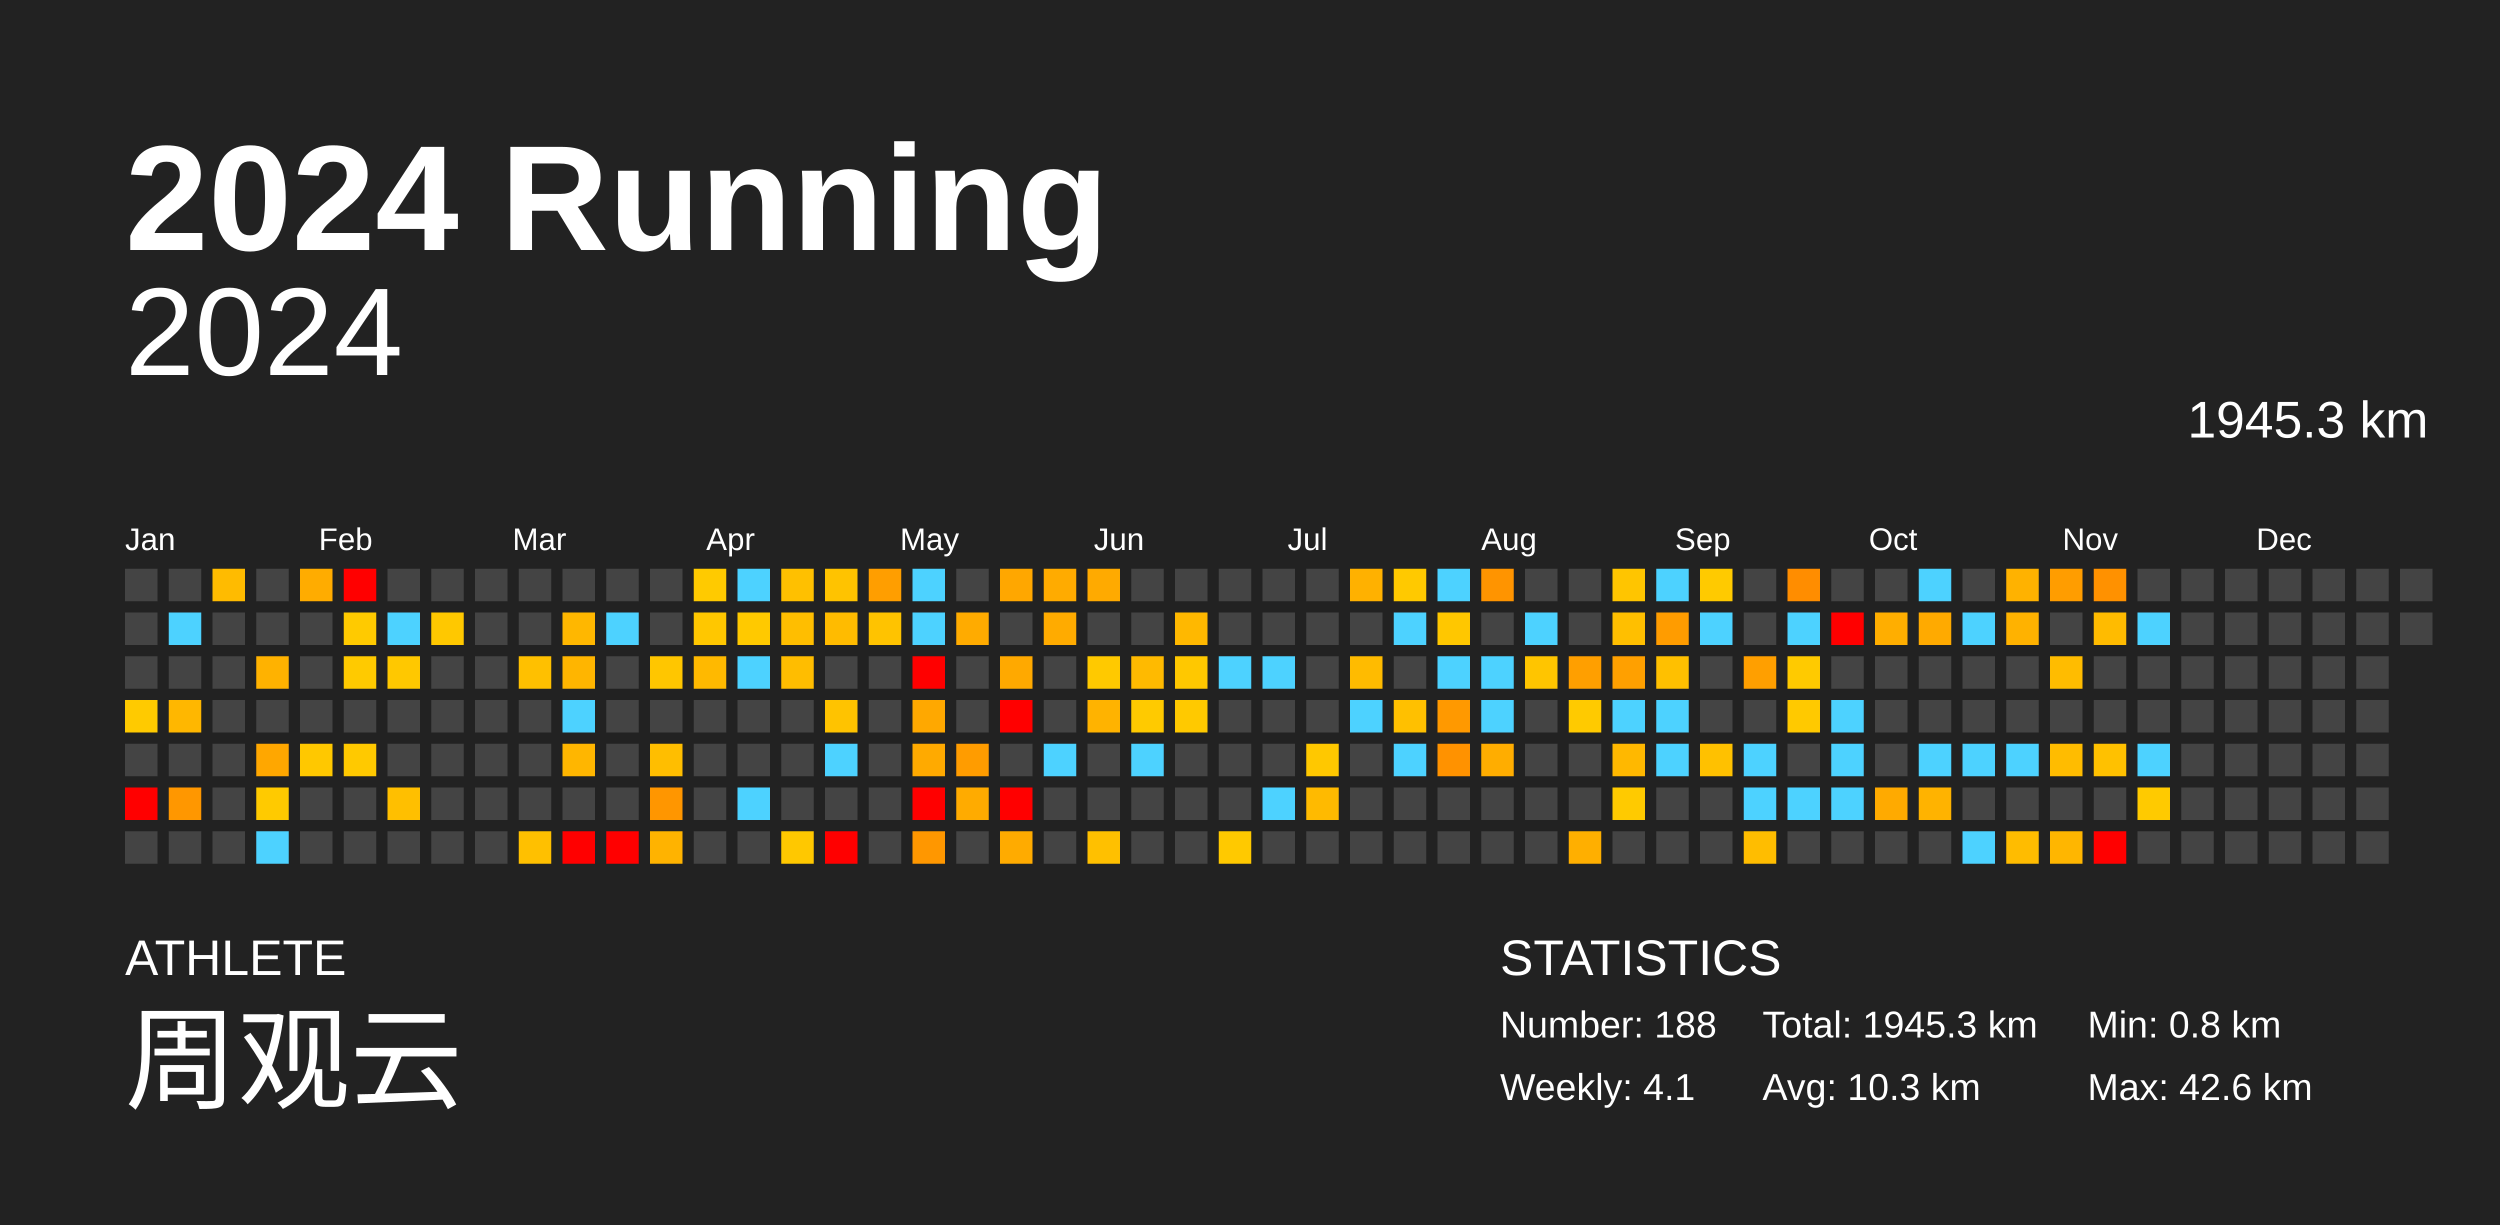
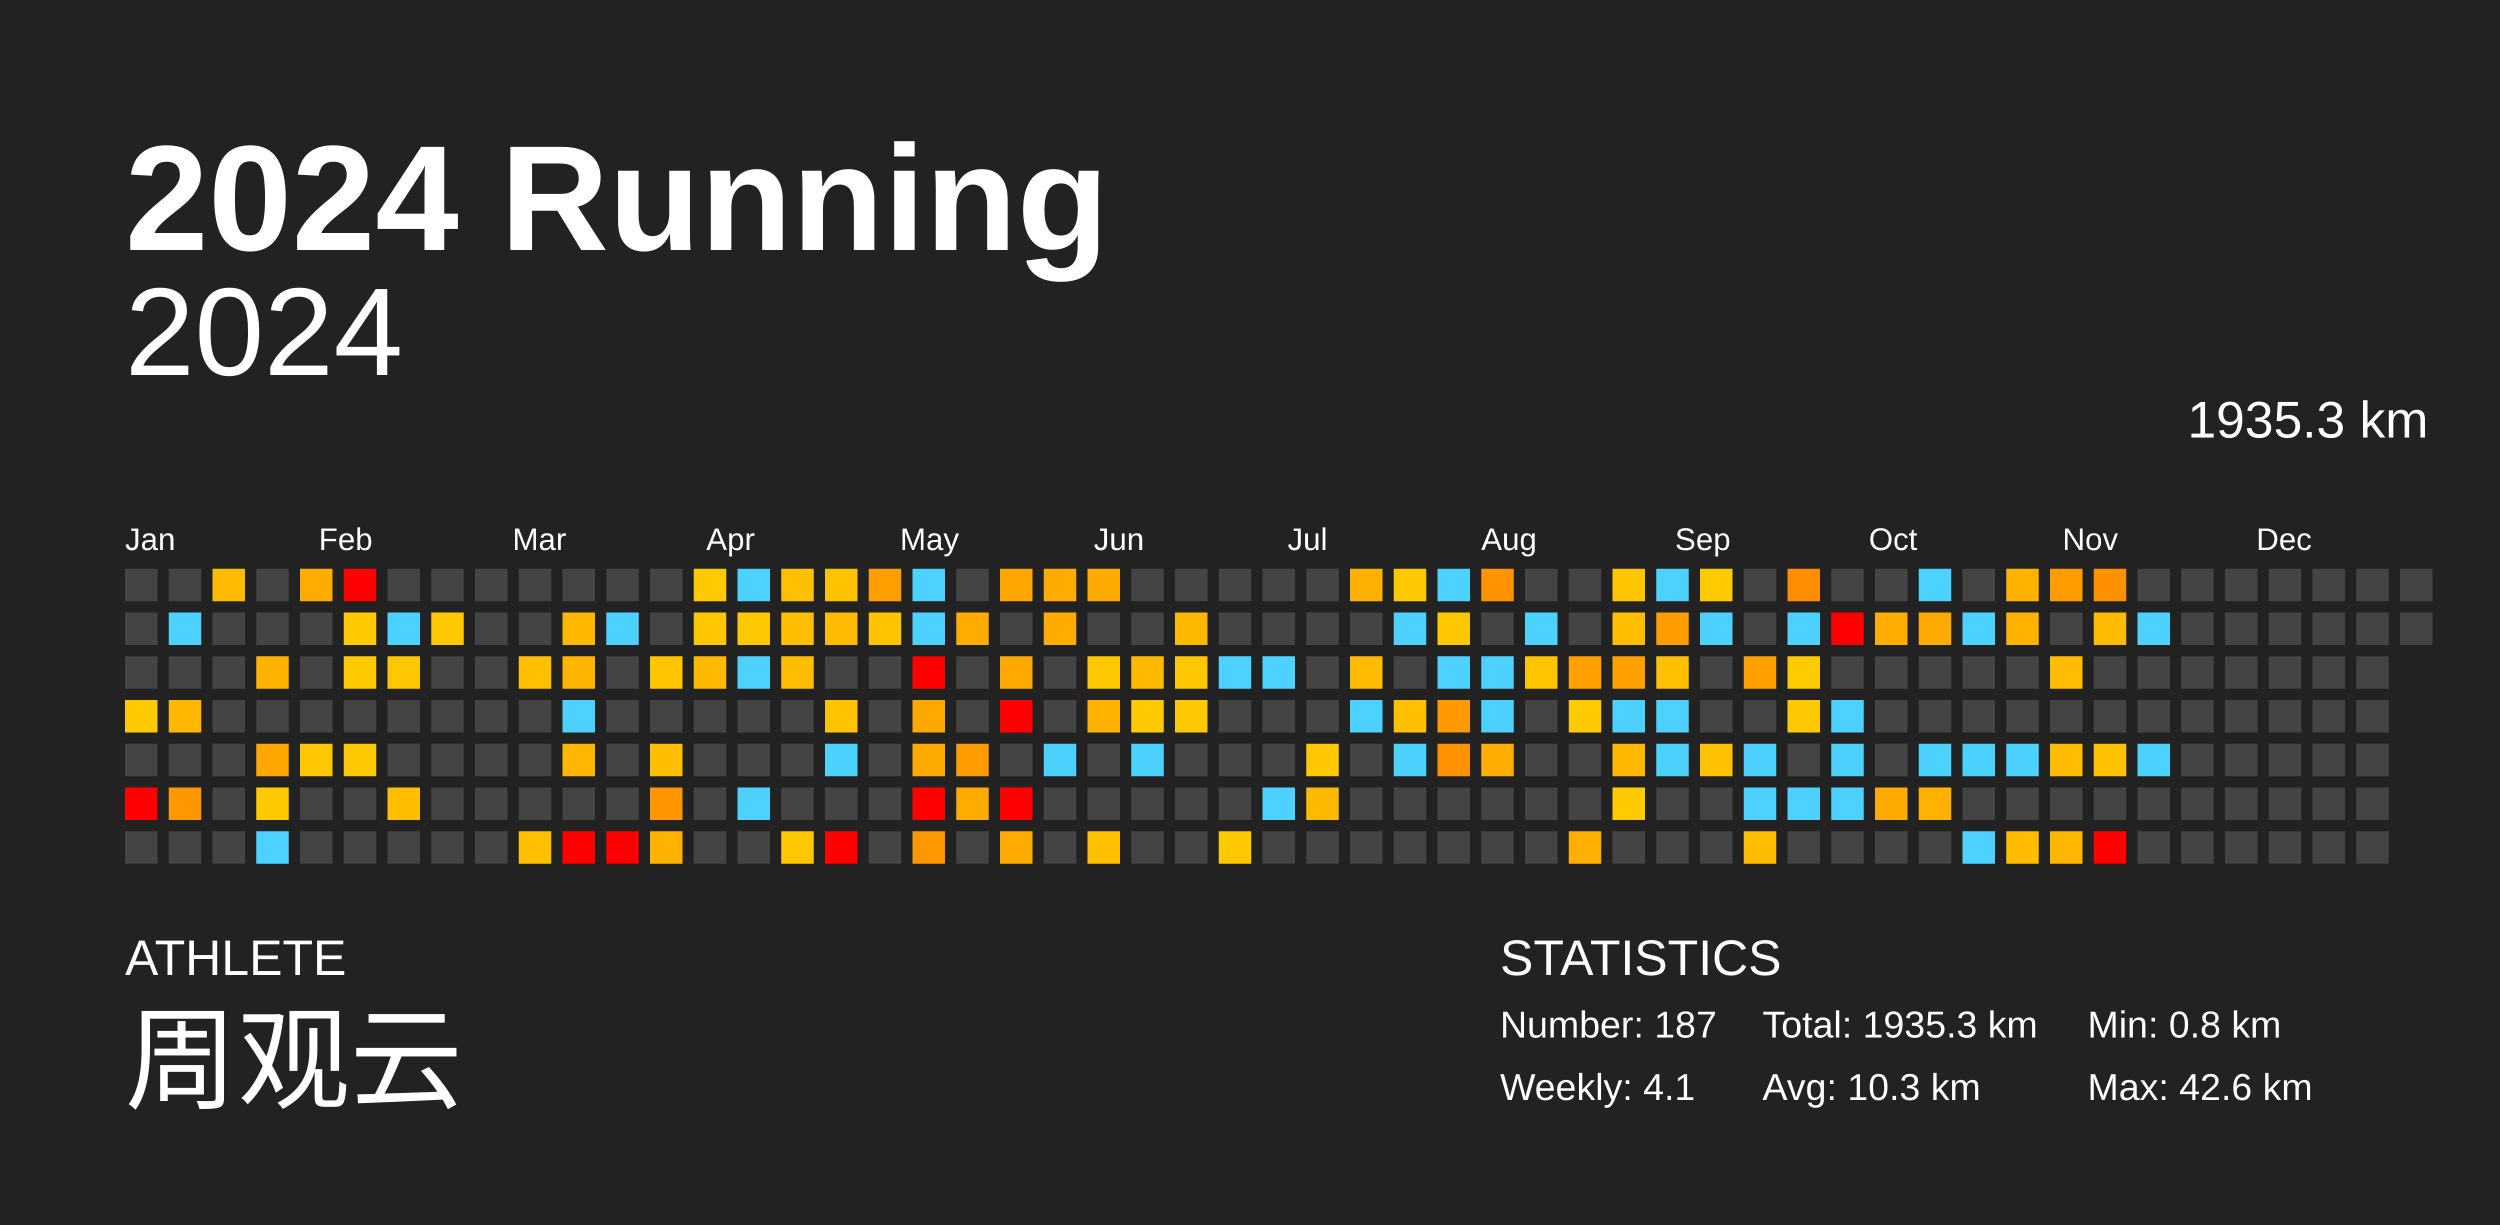
<svg xmlns="http://www.w3.org/2000/svg" baseProfile="full" height="98mm" version="1.1" viewBox="0,0,200,98" width="200mm">
  <defs />
  <rect fill="#222222" height="98" width="200" x="0" y="0" />
  <text fill="#FFFFFF" style="font-size:12px; font-family:Arial; font-weight:bold;" x="10" y="20">2024 Running</text>
  <text fill="#FFFFFF" style="font-size:4px; font-family:Arial" x="10" y="78">ATHLETE</text>
  <text fill="#FFFFFF" style="font-size:9px; font-family:Arial" x="10" y="88">周观云</text>
  <text fill="#FFFFFF" style="font-size:4px; font-family:Arial" x="120" y="78">STATISTICS</text>
-   <text fill="#FFFFFF" style="font-size:3px; font-family:Arial" x="120" y="83">Number: 188</text>
+   <text fill="#FFFFFF" style="font-size:3px; font-family:Arial" x="120" y="83">Number: 187</text>
  <text fill="#FFFFFF" style="font-size:3px; font-family:Arial" x="120" y="88">Weekly: 4.1</text>
-   <text fill="#FFFFFF" style="font-size:3px; font-family:Arial" x="141" y="83">Total: 1945.3 km</text>
+   <text fill="#FFFFFF" style="font-size:3px; font-family:Arial" x="141" y="83">Total: 1935.3 km</text>
  <text fill="#FFFFFF" style="font-size:3px; font-family:Arial" x="141" y="88">Avg: 10.3 km</text>
  <text fill="#FFFFFF" style="font-size:3px; font-family:Arial" x="167" y="83">Min: 0.8 km</text>
  <text fill="#FFFFFF" style="font-size:3px; font-family:Arial" x="167" y="88">Max: 42.6 km</text>
  <text alignment-baseline="hanging" fill="#FFFFFF" style="font-size:10.0px; font-family:Arial;" x="10" y="30">2024</text>
-   <text alignment-baseline="hanging" fill="#FFFFFF" style="font-size:4.125px; font-family:Arial;" x="175" y="35">1945.3 km</text>
+   <text alignment-baseline="hanging" fill="#FFFFFF" style="font-size:4.125px; font-family:Arial;" x="175" y="35">1935.3 km</text>
  <text fill="#FFFFFF" style="font-size:2.5px; font-family:Arial" x="10.0" y="44">Jan</text>
  <text fill="#FFFFFF" style="font-size:2.5px; font-family:Arial" x="25.5" y="44">Feb</text>
  <text fill="#FFFFFF" style="font-size:2.5px; font-family:Arial" x="41.0" y="44">Mar</text>
  <text fill="#FFFFFF" style="font-size:2.5px; font-family:Arial" x="56.5" y="44">Apr</text>
  <text fill="#FFFFFF" style="font-size:2.5px; font-family:Arial" x="72.0" y="44">May</text>
  <text fill="#FFFFFF" style="font-size:2.5px; font-family:Arial" x="87.5" y="44">Jun</text>
  <text fill="#FFFFFF" style="font-size:2.5px; font-family:Arial" x="103.0" y="44">Jul</text>
  <text fill="#FFFFFF" style="font-size:2.5px; font-family:Arial" x="118.5" y="44">Aug</text>
  <text fill="#FFFFFF" style="font-size:2.5px; font-family:Arial" x="134.0" y="44">Sep</text>
  <text fill="#FFFFFF" style="font-size:2.5px; font-family:Arial" x="149.5" y="44">Oct</text>
  <text fill="#FFFFFF" style="font-size:2.5px; font-family:Arial" x="165.0" y="44">Nov</text>
  <text fill="#FFFFFF" style="font-size:2.5px; font-family:Arial" x="180.5" y="44">Dec</text>
  <rect fill="#444444" height="2.6" width="2.6" x="10.0" y="45.5" />
  <rect fill="#444444" height="2.6" width="2.6" x="10.0" y="49.0" />
  <rect fill="#444444" height="2.6" width="2.6" x="10.0" y="52.5" />
  <rect fill="#ffca00" height="2.6" width="2.6" x="10.0" y="56.0" />
  <rect fill="#444444" height="2.6" width="2.6" x="10.0" y="59.5" />
  <rect fill="red" height="2.6" width="2.6" x="10.0" y="63.0" />
  <rect fill="#444444" height="2.6" width="2.6" x="10.0" y="66.5" />
  <rect fill="#444444" height="2.6" width="2.6" x="13.5" y="45.5" />
  <rect fill="#4dd2ff" height="2.6" width="2.6" x="13.5" y="49.0" />
  <rect fill="#444444" height="2.6" width="2.6" x="13.5" y="52.5" />
  <rect fill="#ffb700" height="2.6" width="2.6" x="13.5" y="56.0" />
  <rect fill="#444444" height="2.6" width="2.6" x="13.5" y="59.5" />
  <rect fill="#ff9700" height="2.6" width="2.6" x="13.5" y="63.0" />
  <rect fill="#444444" height="2.6" width="2.6" x="13.5" y="66.5" />
  <rect fill="#ffbb00" height="2.6" width="2.6" x="17.0" y="45.5" />
  <rect fill="#444444" height="2.6" width="2.6" x="17.0" y="49.0" />
  <rect fill="#444444" height="2.6" width="2.6" x="17.0" y="52.5" />
  <rect fill="#444444" height="2.6" width="2.6" x="17.0" y="56.0" />
  <rect fill="#444444" height="2.6" width="2.6" x="17.0" y="59.5" />
  <rect fill="#444444" height="2.6" width="2.6" x="17.0" y="63.0" />
  <rect fill="#444444" height="2.6" width="2.6" x="17.0" y="66.5" />
  <rect fill="#444444" height="2.6" width="2.6" x="20.5" y="45.5" />
  <rect fill="#444444" height="2.6" width="2.6" x="20.5" y="49.0" />
  <rect fill="#ffb200" height="2.6" width="2.6" x="20.5" y="52.5" />
  <rect fill="#444444" height="2.6" width="2.6" x="20.5" y="56.0" />
  <rect fill="#ffa700" height="2.6" width="2.6" x="20.5" y="59.5" />
  <rect fill="#ffca00" height="2.6" width="2.6" x="20.5" y="63.0" />
  <rect fill="#4dd2ff" height="2.6" width="2.6" x="20.5" y="66.5" />
  <rect fill="#ffac00" height="2.6" width="2.6" x="24.0" y="45.5" />
  <rect fill="#444444" height="2.6" width="2.6" x="24.0" y="49.0" />
  <rect fill="#444444" height="2.6" width="2.6" x="24.0" y="52.5" />
  <rect fill="#444444" height="2.6" width="2.6" x="24.0" y="56.0" />
  <rect fill="#ffc800" height="2.6" width="2.6" x="24.0" y="59.5" />
  <rect fill="#444444" height="2.6" width="2.6" x="24.0" y="63.0" />
  <rect fill="#444444" height="2.6" width="2.6" x="24.0" y="66.5" />
  <rect fill="red" height="2.6" width="2.6" x="27.5" y="45.5" />
  <rect fill="#ffca00" height="2.6" width="2.6" x="27.5" y="49.0" />
  <rect fill="#ffca00" height="2.6" width="2.6" x="27.5" y="52.5" />
  <rect fill="#444444" height="2.6" width="2.6" x="27.5" y="56.0" />
  <rect fill="#ffc900" height="2.6" width="2.6" x="27.5" y="59.5" />
  <rect fill="#444444" height="2.6" width="2.6" x="27.5" y="63.0" />
  <rect fill="#444444" height="2.6" width="2.6" x="27.5" y="66.5" />
  <rect fill="#444444" height="2.6" width="2.6" x="31.0" y="45.5" />
  <rect fill="#4dd2ff" height="2.6" width="2.6" x="31.0" y="49.0" />
  <rect fill="#ffc800" height="2.6" width="2.6" x="31.0" y="52.5" />
  <rect fill="#444444" height="2.6" width="2.6" x="31.0" y="56.0" />
  <rect fill="#444444" height="2.6" width="2.6" x="31.0" y="59.5" />
  <rect fill="#ffbf00" height="2.6" width="2.6" x="31.0" y="63.0" />
  <rect fill="#444444" height="2.6" width="2.6" x="31.0" y="66.5" />
  <rect fill="#444444" height="2.6" width="2.6" x="34.5" y="45.5" />
  <rect fill="#ffc800" height="2.6" width="2.6" x="34.5" y="49.0" />
  <rect fill="#444444" height="2.6" width="2.6" x="34.5" y="52.5" />
  <rect fill="#444444" height="2.6" width="2.6" x="34.5" y="56.0" />
  <rect fill="#444444" height="2.6" width="2.6" x="34.5" y="59.5" />
  <rect fill="#444444" height="2.6" width="2.6" x="34.5" y="63.0" />
  <rect fill="#444444" height="2.6" width="2.6" x="34.5" y="66.5" />
  <rect fill="#444444" height="2.6" width="2.6" x="38.0" y="45.5" />
  <rect fill="#444444" height="2.6" width="2.6" x="38.0" y="49.0" />
  <rect fill="#444444" height="2.6" width="2.6" x="38.0" y="52.5" />
  <rect fill="#444444" height="2.6" width="2.6" x="38.0" y="56.0" />
  <rect fill="#444444" height="2.6" width="2.6" x="38.0" y="59.5" />
  <rect fill="#444444" height="2.6" width="2.6" x="38.0" y="63.0" />
  <rect fill="#444444" height="2.6" width="2.6" x="38.0" y="66.5" />
  <rect fill="#444444" height="2.6" width="2.6" x="41.5" y="45.5" />
  <rect fill="#444444" height="2.6" width="2.6" x="41.5" y="49.0" />
  <rect fill="#ffc000" height="2.6" width="2.6" x="41.5" y="52.5" />
  <rect fill="#444444" height="2.6" width="2.6" x="41.5" y="56.0" />
  <rect fill="#444444" height="2.6" width="2.6" x="41.5" y="59.5" />
  <rect fill="#444444" height="2.6" width="2.6" x="41.5" y="63.0" />
  <rect fill="#ffc000" height="2.6" width="2.6" x="41.5" y="66.5" />
  <rect fill="#444444" height="2.6" width="2.6" x="45.0" y="45.5" />
  <rect fill="#ffb700" height="2.6" width="2.6" x="45.0" y="49.0" />
  <rect fill="#ffb500" height="2.6" width="2.6" x="45.0" y="52.5" />
  <rect fill="#4dd2ff" height="2.6" width="2.6" x="45.0" y="56.0" />
  <rect fill="#ffb600" height="2.6" width="2.6" x="45.0" y="59.5" />
  <rect fill="#444444" height="2.6" width="2.6" x="45.0" y="63.0" />
  <rect fill="red" height="2.6" width="2.6" x="45.0" y="66.5" />
  <rect fill="#444444" height="2.6" width="2.6" x="48.5" y="45.5" />
  <rect fill="#4dd2ff" height="2.6" width="2.6" x="48.5" y="49.0" />
  <rect fill="#444444" height="2.6" width="2.6" x="48.5" y="52.5" />
  <rect fill="#444444" height="2.6" width="2.6" x="48.5" y="56.0" />
  <rect fill="#444444" height="2.6" width="2.6" x="48.5" y="59.5" />
  <rect fill="#444444" height="2.6" width="2.6" x="48.5" y="63.0" />
  <rect fill="red" height="2.6" width="2.6" x="48.5" y="66.5" />
  <rect fill="#444444" height="2.6" width="2.6" x="52.0" y="45.5" />
  <rect fill="#444444" height="2.6" width="2.6" x="52.0" y="49.0" />
  <rect fill="#ffc600" height="2.6" width="2.6" x="52.0" y="52.5" />
  <rect fill="#444444" height="2.6" width="2.6" x="52.0" y="56.0" />
  <rect fill="#ffbe00" height="2.6" width="2.6" x="52.0" y="59.5" />
  <rect fill="#ff9600" height="2.6" width="2.6" x="52.0" y="63.0" />
  <rect fill="#ffb300" height="2.6" width="2.6" x="52.0" y="66.5" />
  <rect fill="#ffca00" height="2.6" width="2.6" x="55.5" y="45.5" />
  <rect fill="#ffc700" height="2.6" width="2.6" x="55.5" y="49.0" />
  <rect fill="#ffb900" height="2.6" width="2.6" x="55.5" y="52.5" />
  <rect fill="#444444" height="2.6" width="2.6" x="55.5" y="56.0" />
  <rect fill="#444444" height="2.6" width="2.6" x="55.5" y="59.5" />
  <rect fill="#444444" height="2.6" width="2.6" x="55.5" y="63.0" />
  <rect fill="#444444" height="2.6" width="2.6" x="55.5" y="66.5" />
  <rect fill="#4dd2ff" height="2.6" width="2.6" x="59.0" y="45.5" />
  <rect fill="#ffc900" height="2.6" width="2.6" x="59.0" y="49.0" />
  <rect fill="#4dd2ff" height="2.6" width="2.6" x="59.0" y="52.5" />
  <rect fill="#444444" height="2.6" width="2.6" x="59.0" y="56.0" />
  <rect fill="#444444" height="2.6" width="2.6" x="59.0" y="59.5" />
  <rect fill="#4dd2ff" height="2.6" width="2.6" x="59.0" y="63.0" />
  <rect fill="#444444" height="2.6" width="2.6" x="59.0" y="66.5" />
  <rect fill="#ffc000" height="2.6" width="2.6" x="62.5" y="45.5" />
  <rect fill="#ffbe00" height="2.6" width="2.6" x="62.5" y="49.0" />
  <rect fill="#ffbd00" height="2.6" width="2.6" x="62.5" y="52.5" />
  <rect fill="#444444" height="2.6" width="2.6" x="62.5" y="56.0" />
  <rect fill="#444444" height="2.6" width="2.6" x="62.5" y="59.5" />
  <rect fill="#444444" height="2.6" width="2.6" x="62.5" y="63.0" />
  <rect fill="#ffc800" height="2.6" width="2.6" x="62.5" y="66.5" />
  <rect fill="#ffc300" height="2.6" width="2.6" x="66.0" y="45.5" />
  <rect fill="#ffbb00" height="2.6" width="2.6" x="66.0" y="49.0" />
  <rect fill="#444444" height="2.6" width="2.6" x="66.0" y="52.5" />
  <rect fill="#ffc300" height="2.6" width="2.6" x="66.0" y="56.0" />
  <rect fill="#4dd2ff" height="2.6" width="2.6" x="66.0" y="59.5" />
  <rect fill="#444444" height="2.6" width="2.6" x="66.0" y="63.0" />
  <rect fill="red" height="2.6" width="2.6" x="66.0" y="66.5" />
  <rect fill="#ff9e00" height="2.6" width="2.6" x="69.5" y="45.5" />
  <rect fill="#ffc300" height="2.6" width="2.6" x="69.5" y="49.0" />
  <rect fill="#444444" height="2.6" width="2.6" x="69.5" y="52.5" />
  <rect fill="#444444" height="2.6" width="2.6" x="69.5" y="56.0" />
  <rect fill="#444444" height="2.6" width="2.6" x="69.5" y="59.5" />
  <rect fill="#444444" height="2.6" width="2.6" x="69.5" y="63.0" />
  <rect fill="#444444" height="2.6" width="2.6" x="69.5" y="66.5" />
  <rect fill="#4dd2ff" height="2.6" width="2.6" x="73.0" y="45.5" />
  <rect fill="#4dd2ff" height="2.6" width="2.6" x="73.0" y="49.0" />
  <rect fill="red" height="2.6" width="2.6" x="73.0" y="52.5" />
  <rect fill="#ffa800" height="2.6" width="2.6" x="73.0" y="56.0" />
  <rect fill="#ffaa00" height="2.6" width="2.6" x="73.0" y="59.5" />
  <rect fill="red" height="2.6" width="2.6" x="73.0" y="63.0" />
  <rect fill="#ff9700" height="2.6" width="2.6" x="73.0" y="66.5" />
  <rect fill="#444444" height="2.6" width="2.6" x="76.5" y="45.5" />
  <rect fill="#ffab00" height="2.6" width="2.6" x="76.5" y="49.0" />
  <rect fill="#444444" height="2.6" width="2.6" x="76.5" y="52.5" />
  <rect fill="#444444" height="2.6" width="2.6" x="76.5" y="56.0" />
  <rect fill="#ff9c00" height="2.6" width="2.6" x="76.5" y="59.5" />
  <rect fill="#ffab00" height="2.6" width="2.6" x="76.5" y="63.0" />
  <rect fill="#444444" height="2.6" width="2.6" x="76.5" y="66.5" />
  <rect fill="#ffa700" height="2.6" width="2.6" x="80.0" y="45.5" />
  <rect fill="#444444" height="2.6" width="2.6" x="80.0" y="49.0" />
  <rect fill="#ffa900" height="2.6" width="2.6" x="80.0" y="52.5" />
  <rect fill="red" height="2.6" width="2.6" x="80.0" y="56.0" />
  <rect fill="#444444" height="2.6" width="2.6" x="80.0" y="59.5" />
  <rect fill="red" height="2.6" width="2.6" x="80.0" y="63.0" />
  <rect fill="#ffab00" height="2.6" width="2.6" x="80.0" y="66.5" />
  <rect fill="#ffab00" height="2.6" width="2.6" x="83.5" y="45.5" />
  <rect fill="#ffab00" height="2.6" width="2.6" x="83.5" y="49.0" />
  <rect fill="#444444" height="2.6" width="2.6" x="83.5" y="52.5" />
  <rect fill="#444444" height="2.6" width="2.6" x="83.5" y="56.0" />
  <rect fill="#4dd2ff" height="2.6" width="2.6" x="83.5" y="59.5" />
  <rect fill="#444444" height="2.6" width="2.6" x="83.5" y="63.0" />
  <rect fill="#444444" height="2.6" width="2.6" x="83.5" y="66.5" />
  <rect fill="#ffaa00" height="2.6" width="2.6" x="87.0" y="45.5" />
  <rect fill="#444444" height="2.6" width="2.6" x="87.0" y="49.0" />
  <rect fill="#ffc900" height="2.6" width="2.6" x="87.0" y="52.5" />
  <rect fill="#ffb300" height="2.6" width="2.6" x="87.0" y="56.0" />
  <rect fill="#444444" height="2.6" width="2.6" x="87.0" y="59.5" />
  <rect fill="#444444" height="2.6" width="2.6" x="87.0" y="63.0" />
  <rect fill="#ffc000" height="2.6" width="2.6" x="87.0" y="66.5" />
  <rect fill="#444444" height="2.6" width="2.6" x="90.5" y="45.5" />
  <rect fill="#444444" height="2.6" width="2.6" x="90.5" y="49.0" />
  <rect fill="#ffba00" height="2.6" width="2.6" x="90.5" y="52.5" />
  <rect fill="#ffca00" height="2.6" width="2.6" x="90.5" y="56.0" />
  <rect fill="#4dd2ff" height="2.6" width="2.6" x="90.5" y="59.5" />
  <rect fill="#444444" height="2.6" width="2.6" x="90.5" y="63.0" />
  <rect fill="#444444" height="2.6" width="2.6" x="90.5" y="66.5" />
  <rect fill="#444444" height="2.6" width="2.6" x="94.0" y="45.5" />
  <rect fill="#ffb800" height="2.6" width="2.6" x="94.0" y="49.0" />
  <rect fill="#ffc800" height="2.6" width="2.6" x="94.0" y="52.5" />
  <rect fill="#ffc900" height="2.6" width="2.6" x="94.0" y="56.0" />
  <rect fill="#444444" height="2.6" width="2.6" x="94.0" y="59.5" />
  <rect fill="#444444" height="2.6" width="2.6" x="94.0" y="63.0" />
  <rect fill="#444444" height="2.6" width="2.6" x="94.0" y="66.5" />
  <rect fill="#444444" height="2.6" width="2.6" x="97.5" y="45.5" />
  <rect fill="#444444" height="2.6" width="2.6" x="97.5" y="49.0" />
  <rect fill="#4dd2ff" height="2.6" width="2.6" x="97.5" y="52.5" />
  <rect fill="#444444" height="2.6" width="2.6" x="97.5" y="56.0" />
  <rect fill="#444444" height="2.6" width="2.6" x="97.5" y="59.5" />
  <rect fill="#444444" height="2.6" width="2.6" x="97.5" y="63.0" />
  <rect fill="#ffc900" height="2.6" width="2.6" x="97.5" y="66.5" />
  <rect fill="#444444" height="2.6" width="2.6" x="101.0" y="45.5" />
  <rect fill="#444444" height="2.6" width="2.6" x="101.0" y="49.0" />
  <rect fill="#4dd2ff" height="2.6" width="2.6" x="101.0" y="52.5" />
  <rect fill="#444444" height="2.6" width="2.6" x="101.0" y="56.0" />
  <rect fill="#444444" height="2.6" width="2.6" x="101.0" y="59.5" />
  <rect fill="#4dd2ff" height="2.6" width="2.6" x="101.0" y="63.0" />
  <rect fill="#444444" height="2.6" width="2.6" x="101.0" y="66.5" />
  <rect fill="#444444" height="2.6" width="2.6" x="104.5" y="45.5" />
  <rect fill="#444444" height="2.6" width="2.6" x="104.5" y="49.0" />
  <rect fill="#444444" height="2.6" width="2.6" x="104.5" y="52.5" />
  <rect fill="#444444" height="2.6" width="2.6" x="104.5" y="56.0" />
  <rect fill="#ffc800" height="2.6" width="2.6" x="104.5" y="59.5" />
  <rect fill="#ffba00" height="2.6" width="2.6" x="104.5" y="63.0" />
  <rect fill="#444444" height="2.6" width="2.6" x="104.5" y="66.5" />
  <rect fill="#ffb100" height="2.6" width="2.6" x="108.0" y="45.5" />
  <rect fill="#444444" height="2.6" width="2.6" x="108.0" y="49.0" />
  <rect fill="#ffbb00" height="2.6" width="2.6" x="108.0" y="52.5" />
  <rect fill="#4dd2ff" height="2.6" width="2.6" x="108.0" y="56.0" />
  <rect fill="#444444" height="2.6" width="2.6" x="108.0" y="59.5" />
  <rect fill="#444444" height="2.6" width="2.6" x="108.0" y="63.0" />
  <rect fill="#444444" height="2.6" width="2.6" x="108.0" y="66.5" />
  <rect fill="#ffc900" height="2.6" width="2.6" x="111.5" y="45.5" />
  <rect fill="#4dd2ff" height="2.6" width="2.6" x="111.5" y="49.0" />
  <rect fill="#444444" height="2.6" width="2.6" x="111.5" y="52.5" />
  <rect fill="#ffc000" height="2.6" width="2.6" x="111.5" y="56.0" />
  <rect fill="#4dd2ff" height="2.6" width="2.6" x="111.5" y="59.5" />
  <rect fill="#444444" height="2.6" width="2.6" x="111.5" y="63.0" />
  <rect fill="#444444" height="2.6" width="2.6" x="111.5" y="66.5" />
  <rect fill="#4dd2ff" height="2.6" width="2.6" x="115.0" y="45.5" />
  <rect fill="#ffc700" height="2.6" width="2.6" x="115.0" y="49.0" />
  <rect fill="#4dd2ff" height="2.6" width="2.6" x="115.0" y="52.5" />
  <rect fill="#ff9900" height="2.6" width="2.6" x="115.0" y="56.0" />
  <rect fill="#ff9200" height="2.6" width="2.6" x="115.0" y="59.5" />
  <rect fill="#444444" height="2.6" width="2.6" x="115.0" y="63.0" />
  <rect fill="#444444" height="2.6" width="2.6" x="115.0" y="66.5" />
  <rect fill="#ff9400" height="2.6" width="2.6" x="118.5" y="45.5" />
  <rect fill="#444444" height="2.6" width="2.6" x="118.5" y="49.0" />
  <rect fill="#4dd2ff" height="2.6" width="2.6" x="118.5" y="52.5" />
  <rect fill="#4dd2ff" height="2.6" width="2.6" x="118.5" y="56.0" />
  <rect fill="#ffad00" height="2.6" width="2.6" x="118.5" y="59.5" />
  <rect fill="#444444" height="2.6" width="2.6" x="118.5" y="63.0" />
  <rect fill="#444444" height="2.6" width="2.6" x="118.5" y="66.5" />
  <rect fill="#444444" height="2.6" width="2.6" x="122.0" y="45.5" />
  <rect fill="#4dd2ff" height="2.6" width="2.6" x="122.0" y="49.0" />
  <rect fill="#ffc500" height="2.6" width="2.6" x="122.0" y="52.5" />
  <rect fill="#444444" height="2.6" width="2.6" x="122.0" y="56.0" />
  <rect fill="#444444" height="2.6" width="2.6" x="122.0" y="59.5" />
  <rect fill="#444444" height="2.6" width="2.6" x="122.0" y="63.0" />
  <rect fill="#444444" height="2.6" width="2.6" x="122.0" y="66.5" />
  <rect fill="#444444" height="2.6" width="2.6" x="125.5" y="45.5" />
  <rect fill="#444444" height="2.6" width="2.6" x="125.5" y="49.0" />
  <rect fill="#ff9f00" height="2.6" width="2.6" x="125.5" y="52.5" />
  <rect fill="#ffca00" height="2.6" width="2.6" x="125.5" y="56.0" />
  <rect fill="#444444" height="2.6" width="2.6" x="125.5" y="59.5" />
  <rect fill="#444444" height="2.6" width="2.6" x="125.5" y="63.0" />
  <rect fill="#ffaf00" height="2.6" width="2.6" x="125.5" y="66.5" />
  <rect fill="#ffc500" height="2.6" width="2.6" x="129.0" y="45.5" />
  <rect fill="#ffbf00" height="2.6" width="2.6" x="129.0" y="49.0" />
  <rect fill="#ffa000" height="2.6" width="2.6" x="129.0" y="52.5" />
  <rect fill="#4dd2ff" height="2.6" width="2.6" x="129.0" y="56.0" />
  <rect fill="#ffb800" height="2.6" width="2.6" x="129.0" y="59.5" />
  <rect fill="#ffca00" height="2.6" width="2.6" x="129.0" y="63.0" />
  <rect fill="#444444" height="2.6" width="2.6" x="129.0" y="66.5" />
  <rect fill="#4dd2ff" height="2.6" width="2.6" x="132.5" y="45.5" />
  <rect fill="#ff9c00" height="2.6" width="2.6" x="132.5" y="49.0" />
  <rect fill="#ffc000" height="2.6" width="2.6" x="132.5" y="52.5" />
  <rect fill="#4dd2ff" height="2.6" width="2.6" x="132.5" y="56.0" />
  <rect fill="#4dd2ff" height="2.6" width="2.6" x="132.5" y="59.5" />
  <rect fill="#444444" height="2.6" width="2.6" x="132.5" y="63.0" />
  <rect fill="#444444" height="2.6" width="2.6" x="132.5" y="66.5" />
  <rect fill="#ffca00" height="2.6" width="2.6" x="136.0" y="45.5" />
  <rect fill="#4dd2ff" height="2.6" width="2.6" x="136.0" y="49.0" />
  <rect fill="#444444" height="2.6" width="2.6" x="136.0" y="52.5" />
  <rect fill="#444444" height="2.6" width="2.6" x="136.0" y="56.0" />
  <rect fill="#ffc100" height="2.6" width="2.6" x="136.0" y="59.5" />
  <rect fill="#444444" height="2.6" width="2.6" x="136.0" y="63.0" />
  <rect fill="#444444" height="2.6" width="2.6" x="136.0" y="66.5" />
  <rect fill="#444444" height="2.6" width="2.6" x="139.5" y="45.5" />
  <rect fill="#444444" height="2.6" width="2.6" x="139.5" y="49.0" />
  <rect fill="#ff9f00" height="2.6" width="2.6" x="139.5" y="52.5" />
  <rect fill="#444444" height="2.6" width="2.6" x="139.5" y="56.0" />
  <rect fill="#4dd2ff" height="2.6" width="2.6" x="139.5" y="59.5" />
  <rect fill="#4dd2ff" height="2.6" width="2.6" x="139.5" y="63.0" />
  <rect fill="#ffbd00" height="2.6" width="2.6" x="139.5" y="66.5" />
  <rect fill="#ff8d00" height="2.6" width="2.6" x="143.0" y="45.5" />
  <rect fill="#4dd2ff" height="2.6" width="2.6" x="143.0" y="49.0" />
  <rect fill="#ffca00" height="2.6" width="2.6" x="143.0" y="52.5" />
  <rect fill="#ffc900" height="2.6" width="2.6" x="143.0" y="56.0" />
  <rect fill="#444444" height="2.6" width="2.6" x="143.0" y="59.5" />
  <rect fill="#4dd2ff" height="2.6" width="2.6" x="143.0" y="63.0" />
  <rect fill="#444444" height="2.6" width="2.6" x="143.0" y="66.5" />
  <rect fill="#444444" height="2.6" width="2.6" x="146.5" y="45.5" />
  <rect fill="red" height="2.6" width="2.6" x="146.5" y="49.0" />
  <rect fill="#444444" height="2.6" width="2.6" x="146.5" y="52.5" />
  <rect fill="#4dd2ff" height="2.6" width="2.6" x="146.5" y="56.0" />
  <rect fill="#4dd2ff" height="2.6" width="2.6" x="146.5" y="59.5" />
  <rect fill="#4dd2ff" height="2.6" width="2.6" x="146.5" y="63.0" />
  <rect fill="#444444" height="2.6" width="2.6" x="146.5" y="66.5" />
  <rect fill="#444444" height="2.6" width="2.6" x="150.0" y="45.5" />
  <rect fill="#ffae00" height="2.6" width="2.6" x="150.0" y="49.0" />
  <rect fill="#444444" height="2.6" width="2.6" x="150.0" y="52.5" />
  <rect fill="#444444" height="2.6" width="2.6" x="150.0" y="56.0" />
  <rect fill="#444444" height="2.6" width="2.6" x="150.0" y="59.5" />
  <rect fill="#ffaa00" height="2.6" width="2.6" x="150.0" y="63.0" />
  <rect fill="#444444" height="2.6" width="2.6" x="150.0" y="66.5" />
  <rect fill="#4dd2ff" height="2.6" width="2.6" x="153.5" y="45.5" />
  <rect fill="#ffaa00" height="2.6" width="2.6" x="153.5" y="49.0" />
  <rect fill="#444444" height="2.6" width="2.6" x="153.5" y="52.5" />
  <rect fill="#444444" height="2.6" width="2.6" x="153.5" y="56.0" />
  <rect fill="#4dd2ff" height="2.6" width="2.6" x="153.5" y="59.5" />
  <rect fill="#ffb300" height="2.6" width="2.6" x="153.5" y="63.0" />
  <rect fill="#444444" height="2.6" width="2.6" x="153.5" y="66.5" />
  <rect fill="#444444" height="2.6" width="2.6" x="157.0" y="45.5" />
  <rect fill="#4dd2ff" height="2.6" width="2.6" x="157.0" y="49.0" />
  <rect fill="#444444" height="2.6" width="2.6" x="157.0" y="52.5" />
  <rect fill="#444444" height="2.6" width="2.6" x="157.0" y="56.0" />
  <rect fill="#4dd2ff" height="2.6" width="2.6" x="157.0" y="59.5" />
  <rect fill="#444444" height="2.6" width="2.6" x="157.0" y="63.0" />
  <rect fill="#4dd2ff" height="2.6" width="2.6" x="157.0" y="66.5" />
  <rect fill="#ffb200" height="2.6" width="2.6" x="160.5" y="45.5" />
  <rect fill="#ffb200" height="2.6" width="2.6" x="160.5" y="49.0" />
  <rect fill="#444444" height="2.6" width="2.6" x="160.5" y="52.5" />
  <rect fill="#444444" height="2.6" width="2.6" x="160.5" y="56.0" />
  <rect fill="#4dd2ff" height="2.6" width="2.6" x="160.5" y="59.5" />
  <rect fill="#444444" height="2.6" width="2.6" x="160.5" y="63.0" />
  <rect fill="#ffbc00" height="2.6" width="2.6" x="160.5" y="66.5" />
  <rect fill="#ff9d00" height="2.6" width="2.6" x="164.0" y="45.5" />
  <rect fill="#444444" height="2.6" width="2.6" x="164.0" y="49.0" />
  <rect fill="#ffbc00" height="2.6" width="2.6" x="164.0" y="52.5" />
  <rect fill="#444444" height="2.6" width="2.6" x="164.0" y="56.0" />
  <rect fill="#ffbc00" height="2.6" width="2.6" x="164.0" y="59.5" />
  <rect fill="#444444" height="2.6" width="2.6" x="164.0" y="63.0" />
  <rect fill="#ffb600" height="2.6" width="2.6" x="164.0" y="66.5" />
  <rect fill="#ff9100" height="2.6" width="2.6" x="167.5" y="45.5" />
  <rect fill="#ffbb00" height="2.6" width="2.6" x="167.5" y="49.0" />
  <rect fill="#444444" height="2.6" width="2.6" x="167.5" y="52.5" />
  <rect fill="#444444" height="2.6" width="2.6" x="167.5" y="56.0" />
  <rect fill="#ffc100" height="2.6" width="2.6" x="167.5" y="59.5" />
  <rect fill="#444444" height="2.6" width="2.6" x="167.5" y="63.0" />
  <rect fill="red" height="2.6" width="2.6" x="167.5" y="66.5" />
  <rect fill="#444444" height="2.6" width="2.6" x="171.0" y="45.5" />
  <rect fill="#4dd2ff" height="2.6" width="2.6" x="171.0" y="49.0" />
  <rect fill="#444444" height="2.6" width="2.6" x="171.0" y="52.5" />
  <rect fill="#444444" height="2.6" width="2.6" x="171.0" y="56.0" />
  <rect fill="#4dd2ff" height="2.6" width="2.6" x="171.0" y="59.5" />
-   <rect fill="#ffca00" height="2.6" width="2.6" x="171.0" y="63.0" />
+   <rect fill="#444444" height="2.6" width="2.6" x="171.0" y="63.0" />
  <rect fill="#444444" height="2.6" width="2.6" x="171.0" y="66.5" />
  <rect fill="#444444" height="2.6" width="2.6" x="174.5" y="45.5" />
  <rect fill="#444444" height="2.6" width="2.6" x="174.5" y="49.0" />
  <rect fill="#444444" height="2.6" width="2.6" x="174.5" y="52.5" />
  <rect fill="#444444" height="2.6" width="2.6" x="174.5" y="56.0" />
  <rect fill="#444444" height="2.6" width="2.6" x="174.5" y="59.5" />
  <rect fill="#444444" height="2.6" width="2.6" x="174.5" y="63.0" />
  <rect fill="#444444" height="2.6" width="2.6" x="174.5" y="66.5" />
  <rect fill="#444444" height="2.6" width="2.6" x="178.0" y="45.5" />
  <rect fill="#444444" height="2.6" width="2.6" x="178.0" y="49.0" />
  <rect fill="#444444" height="2.6" width="2.6" x="178.0" y="52.5" />
  <rect fill="#444444" height="2.6" width="2.6" x="178.0" y="56.0" />
  <rect fill="#444444" height="2.6" width="2.6" x="178.0" y="59.5" />
  <rect fill="#444444" height="2.6" width="2.6" x="178.0" y="63.0" />
  <rect fill="#444444" height="2.6" width="2.6" x="178.0" y="66.5" />
  <rect fill="#444444" height="2.6" width="2.6" x="181.5" y="45.5" />
  <rect fill="#444444" height="2.6" width="2.6" x="181.5" y="49.0" />
  <rect fill="#444444" height="2.6" width="2.6" x="181.5" y="52.5" />
  <rect fill="#444444" height="2.6" width="2.6" x="181.5" y="56.0" />
  <rect fill="#444444" height="2.6" width="2.6" x="181.5" y="59.5" />
  <rect fill="#444444" height="2.6" width="2.6" x="181.5" y="63.0" />
  <rect fill="#444444" height="2.6" width="2.6" x="181.5" y="66.5" />
  <rect fill="#444444" height="2.6" width="2.6" x="185.0" y="45.5" />
  <rect fill="#444444" height="2.6" width="2.6" x="185.0" y="49.0" />
  <rect fill="#444444" height="2.6" width="2.6" x="185.0" y="52.5" />
  <rect fill="#444444" height="2.6" width="2.6" x="185.0" y="56.0" />
  <rect fill="#444444" height="2.6" width="2.6" x="185.0" y="59.5" />
  <rect fill="#444444" height="2.6" width="2.6" x="185.0" y="63.0" />
  <rect fill="#444444" height="2.6" width="2.6" x="185.0" y="66.5" />
  <rect fill="#444444" height="2.6" width="2.6" x="188.5" y="45.5" />
  <rect fill="#444444" height="2.6" width="2.6" x="188.5" y="49.0" />
  <rect fill="#444444" height="2.6" width="2.6" x="188.5" y="52.5" />
  <rect fill="#444444" height="2.6" width="2.6" x="188.5" y="56.0" />
  <rect fill="#444444" height="2.6" width="2.6" x="188.5" y="59.5" />
  <rect fill="#444444" height="2.6" width="2.6" x="188.5" y="63.0" />
  <rect fill="#444444" height="2.6" width="2.6" x="188.5" y="66.5" />
  <rect fill="#444444" height="2.6" width="2.6" x="192.0" y="45.5" />
  <rect fill="#444444" height="2.6" width="2.6" x="192.0" y="49.0" />
</svg>
